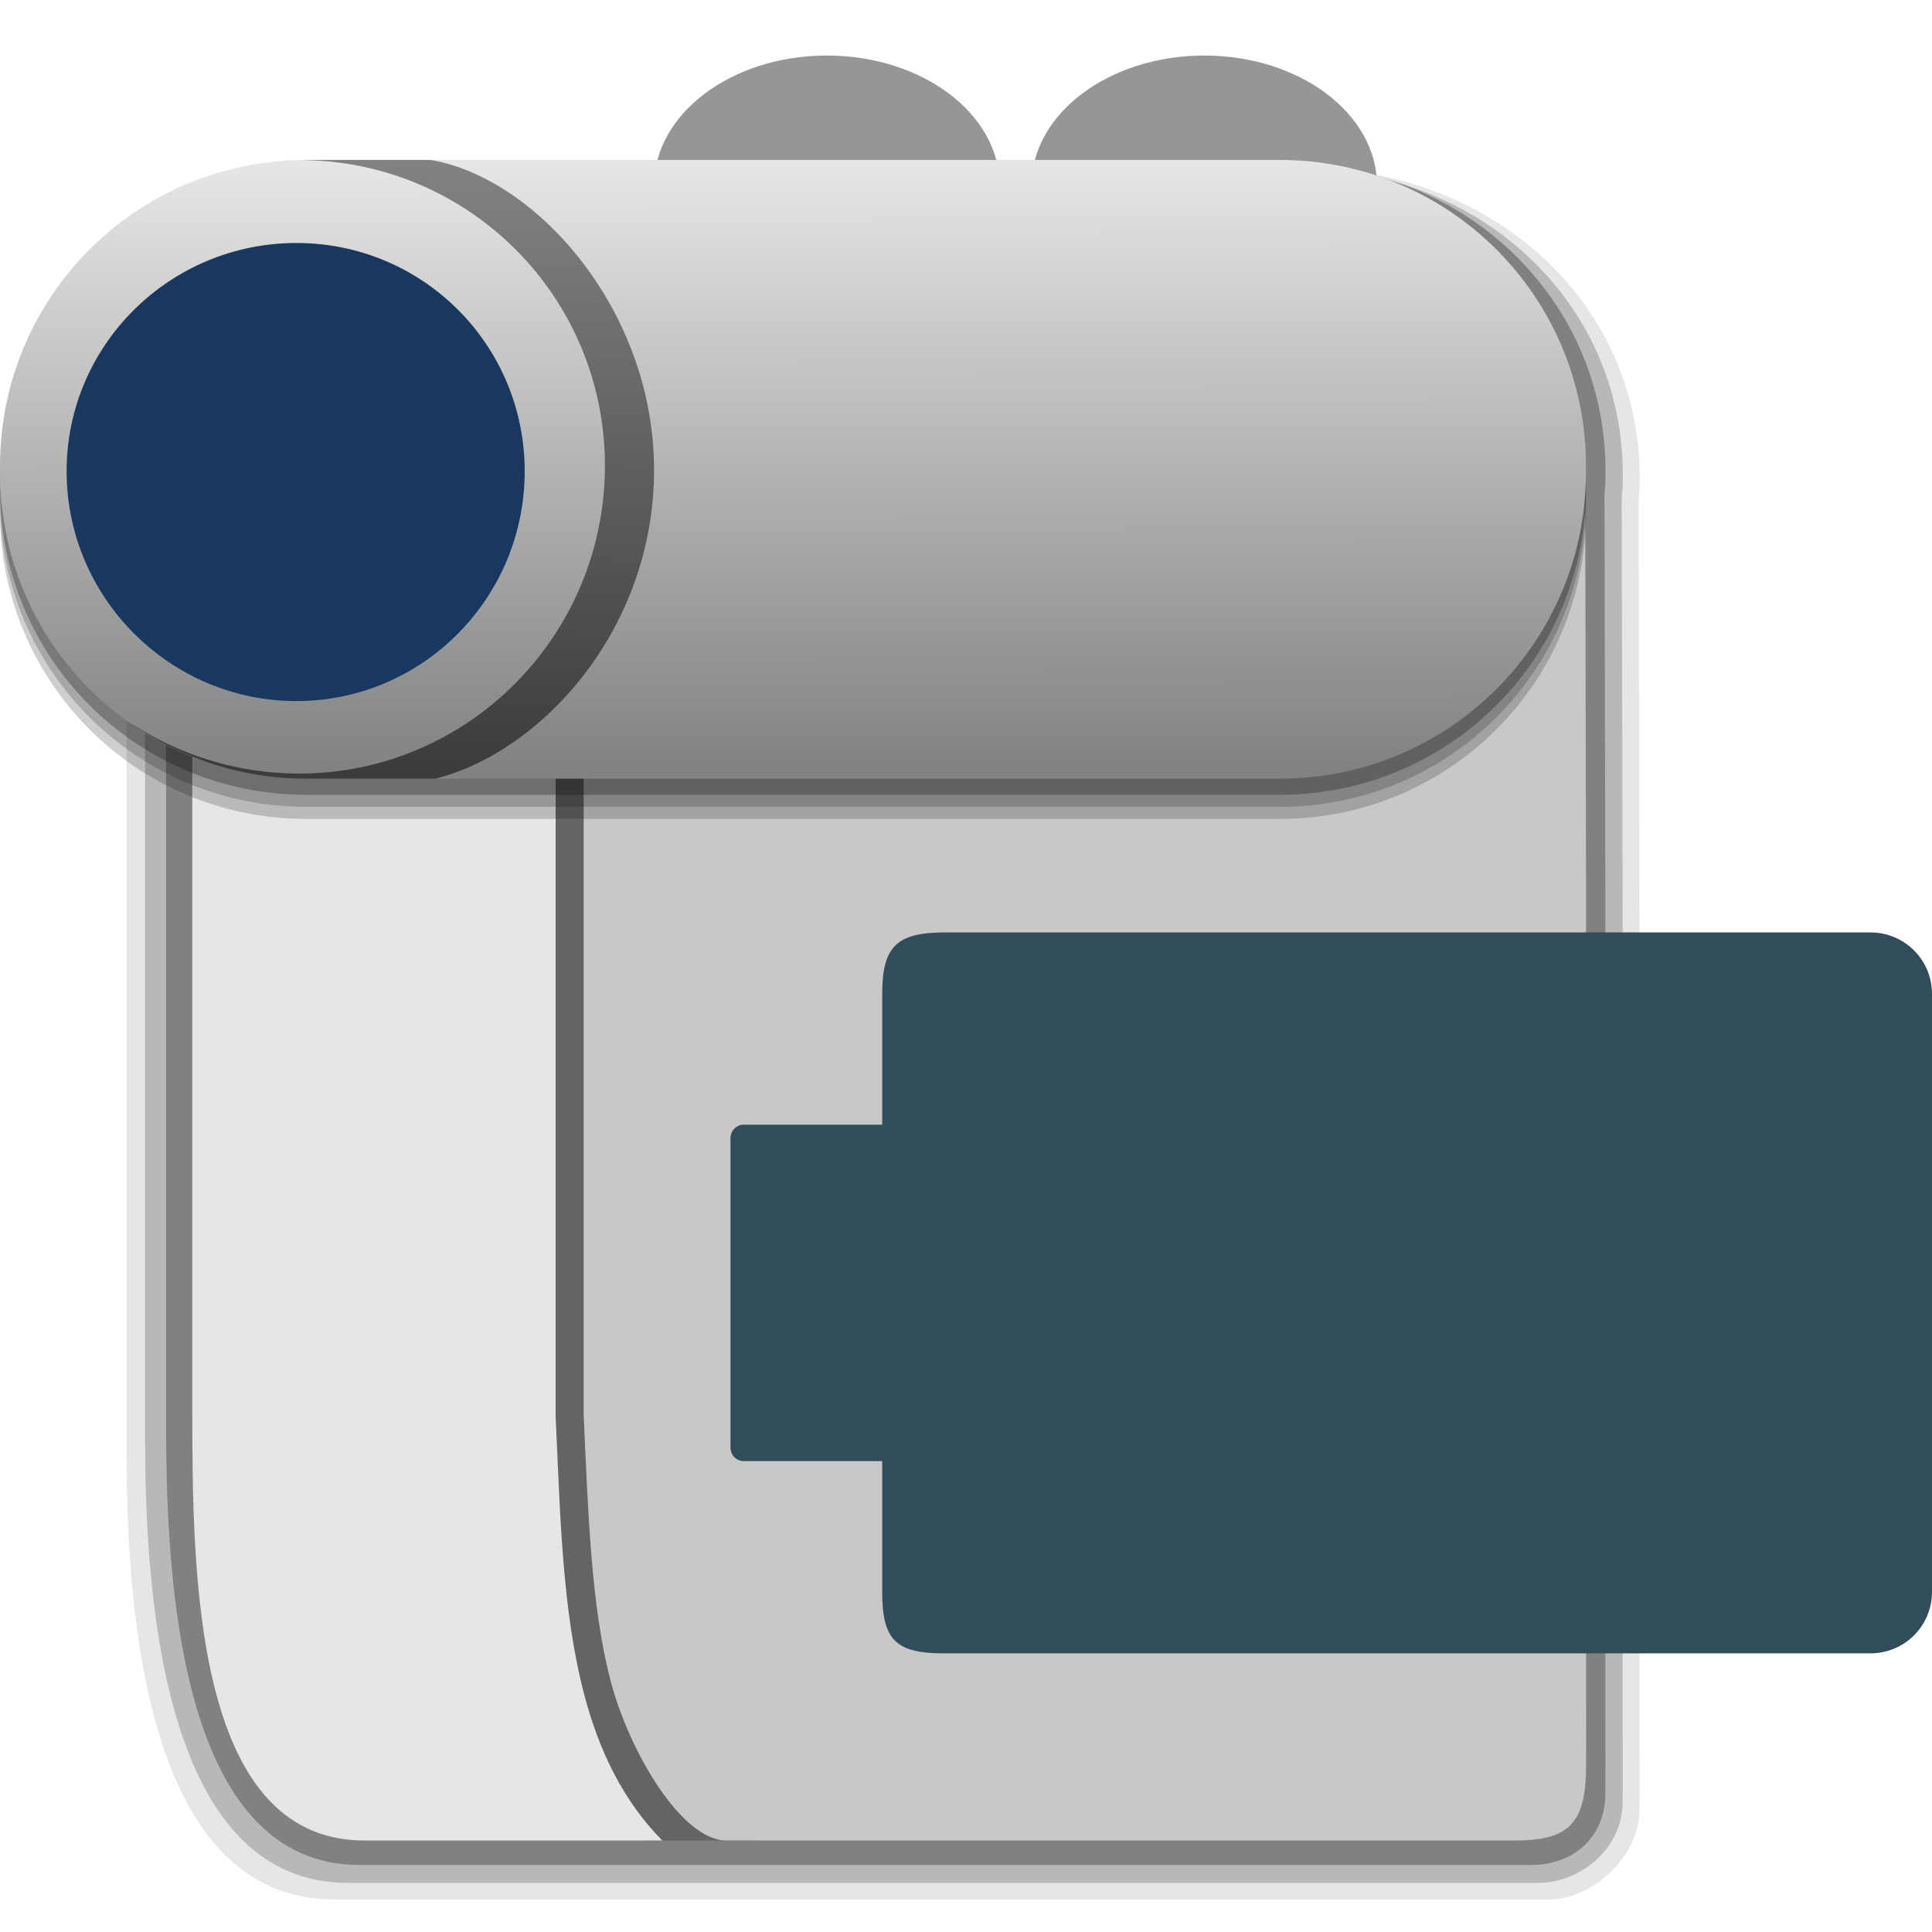
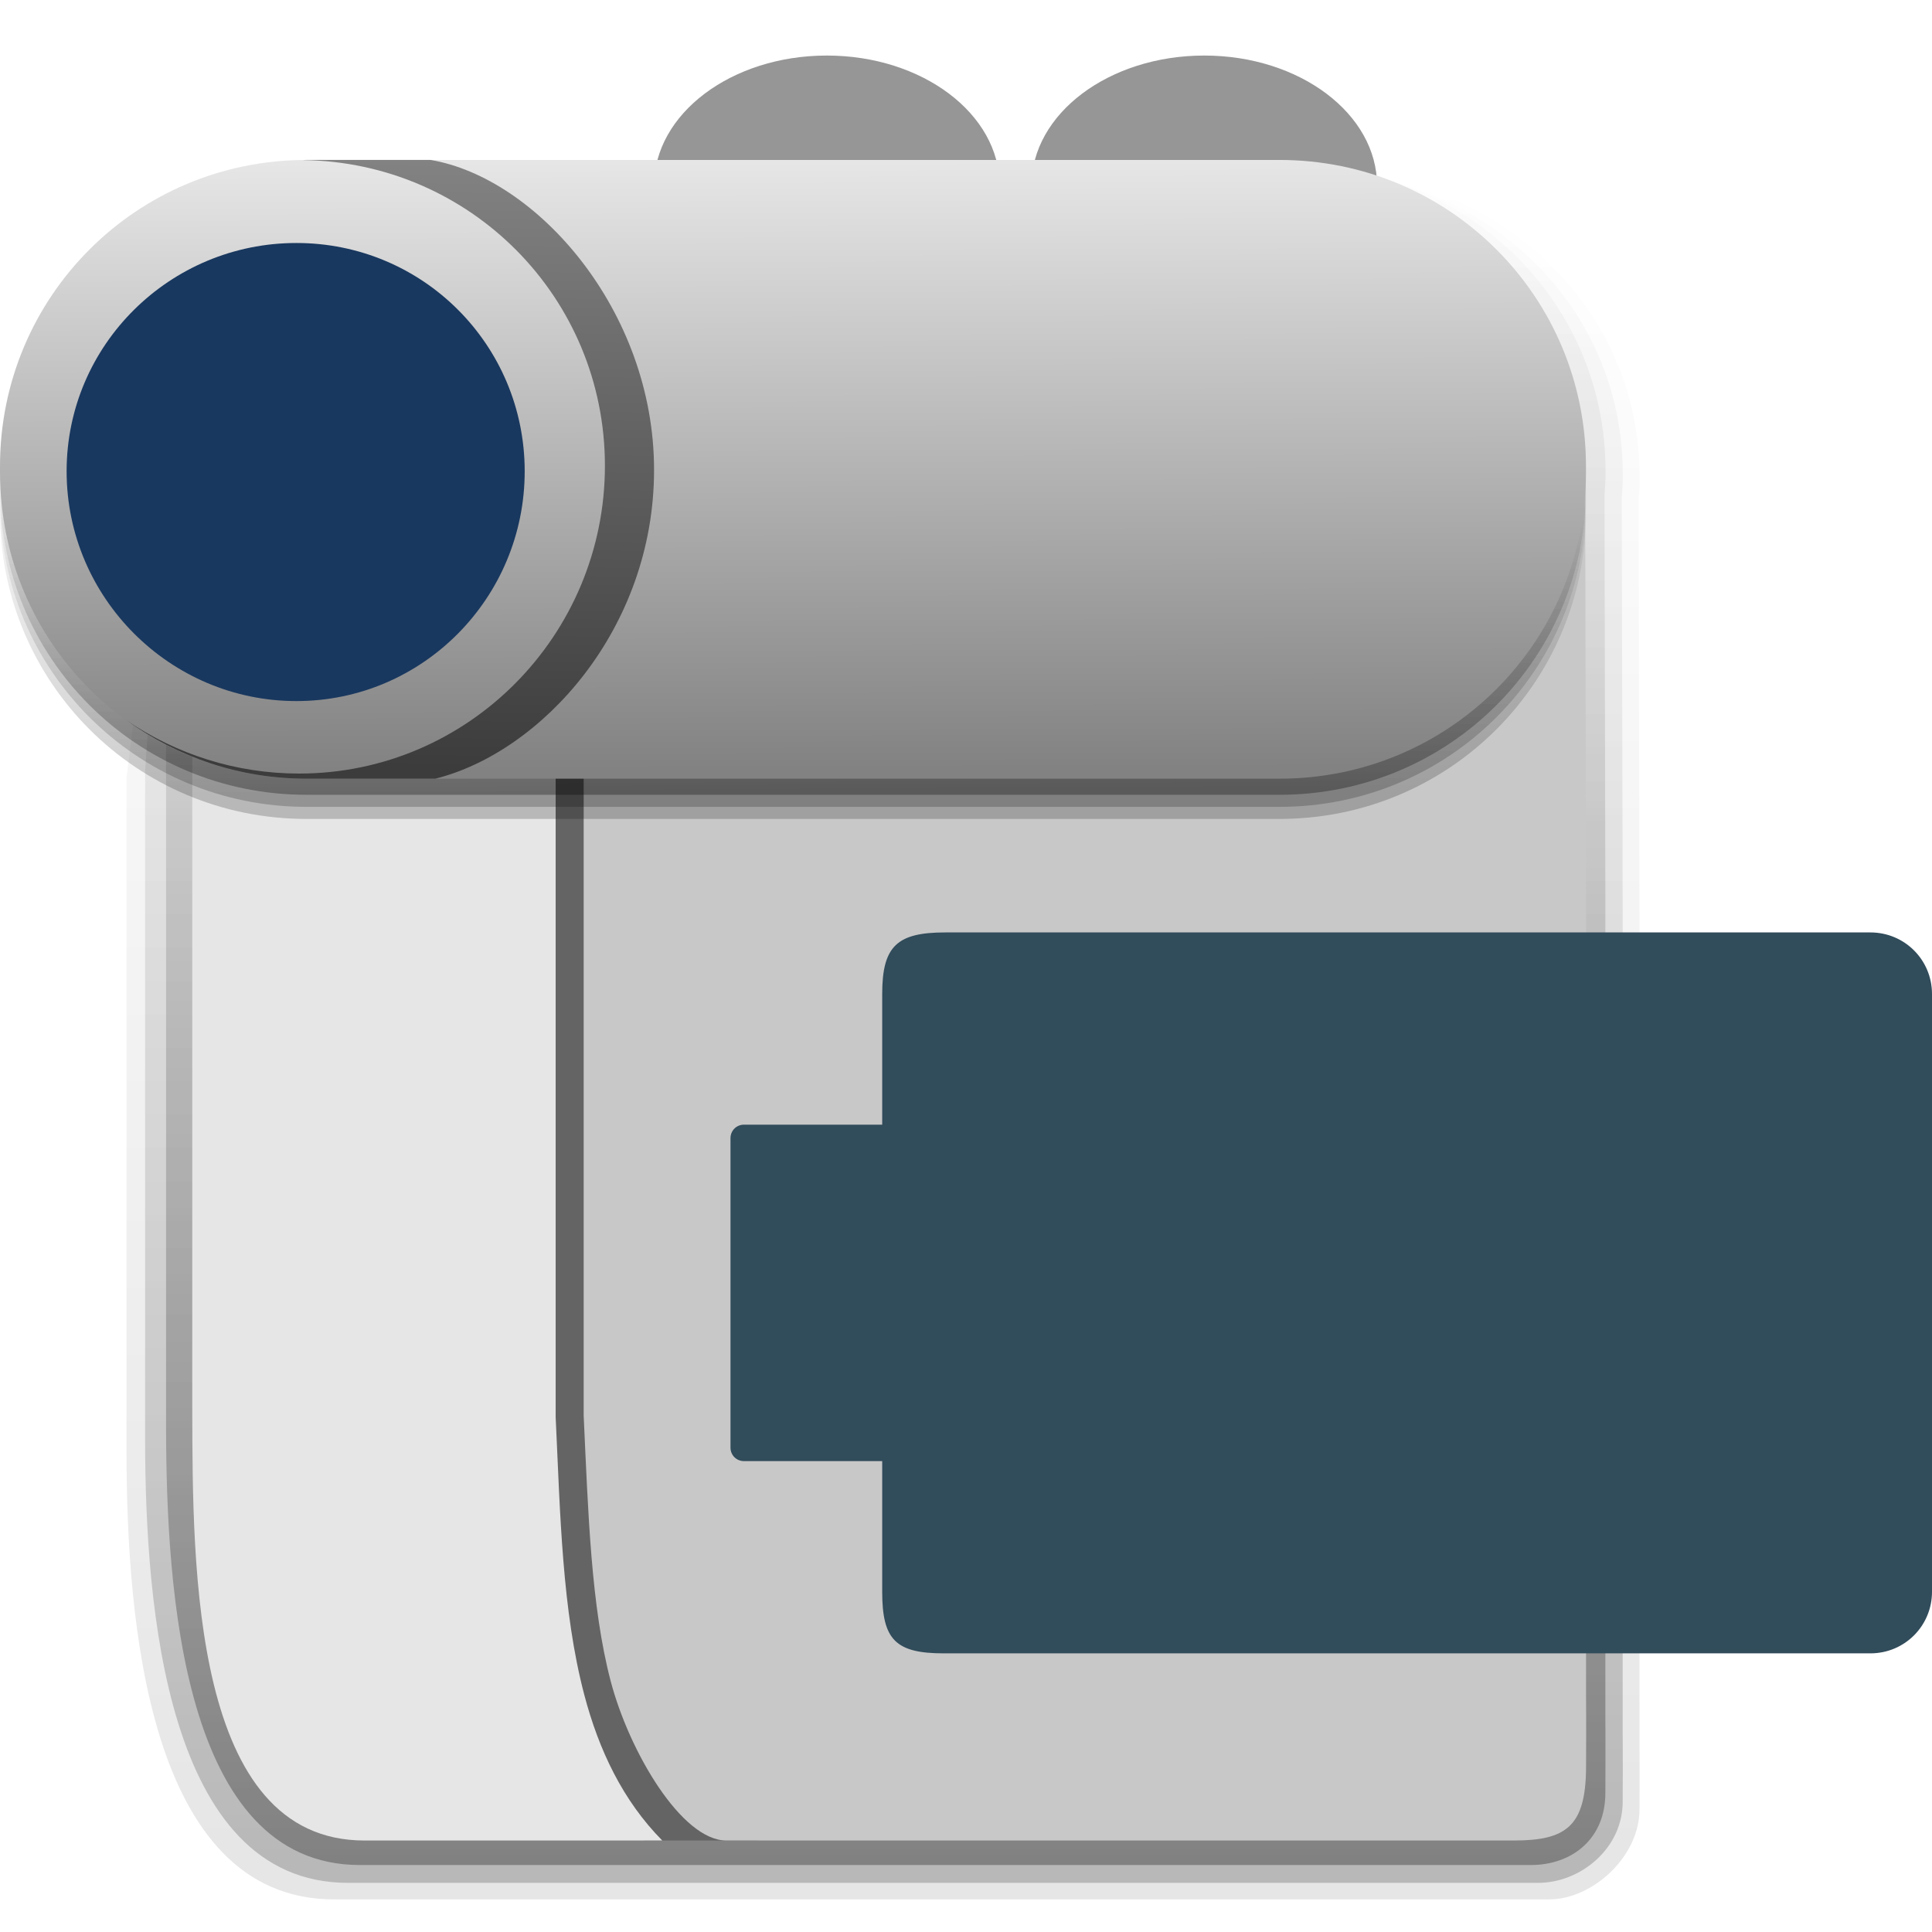
<svg xmlns="http://www.w3.org/2000/svg" xmlns:xlink="http://www.w3.org/1999/xlink" width="48" version="1.0" height="48">
  <defs>
+     <linearGradient id="linearGradient16">
+       <stop offset="0" />
+       <stop offset="1" style="stop-opacity:0" />
+     </linearGradient>
    <linearGradient id="linearGradient899">
      <stop offset="0" style="stop-color:#3c3c3c" />
      <stop offset="1" style="stop-color:#828282" />
    </linearGradient>
    <linearGradient id="linearGradient3968">
      <stop offset="0" style="stop-color:#e6e6e6" />
      <stop offset="1" style="stop-color:#828282" />
    </linearGradient>
+     <linearGradient gradientTransform="matrix(1.19403,0,0,1.19403,-5.373134,-3.937946)" xlink:href="#linearGradient3968" id="linearGradient4219" y1="6.699" x1="4.677" y2="19.338" gradientUnits="userSpaceOnUse" x2="4.708" />
    <linearGradient xlink:href="#linearGradient899" id="linearGradient901" y1="19.083" x1="10.993" y2="4.032" x2="11.269" gradientUnits="userSpaceOnUse" />
-     <linearGradient gradientTransform="matrix(1.19403,0,0,1.19403,-5.373134,-3.937946)" xlink:href="#linearGradient3968" id="linearGradient4219" y1="6.699" x1="4.677" y2="19.338" gradientUnits="userSpaceOnUse" x2="4.708" />
+     <linearGradient xlink:href="#linearGradient16" id="linearGradient19" y1="46.337" x1="4.126" y2="4.073" x2="4.126" gradientUnits="userSpaceOnUse" />
+     <linearGradient xlink:href="#linearGradient16" id="linearGradient27" y1="19.746" x1="7.611" y2="11.205" x2="7.562" gradientUnits="userSpaceOnUse" />
+     <linearGradient xlink:href="#linearGradient16" id="linearGradient21" y1="46.337" x1="4.126" y2="4.073" x2="4.126" gradientUnits="userSpaceOnUse" />
+     <linearGradient xlink:href="#linearGradient16" id="linearGradient25" y1="19.746" x1="7.611" y2="11.205" x2="7.562" gradientUnits="userSpaceOnUse" />
+     <linearGradient xlink:href="#linearGradient16" id="linearGradient23" y1="19.746" x1="7.611" y2="11.205" x2="7.562" gradientUnits="userSpaceOnUse" />
+     <linearGradient xlink:href="#linearGradient16" id="linearGradient17" y1="46.337" x1="4.126" y2="4.073" x2="4.126" gradientUnits="userSpaceOnUse" />
  </defs>
  <g style="color:#000">
    <g style="fill-rule:evenodd">
-       <path style="opacity:.1" d="m 6.22,4.173 -3.077,7.473 v 7.673 16.826 c 0.011,4.044 0.511,11.046 5.159,11.046 h 6.749 0.77 22.667 c 1.077,0 2.258,-1.069 2.245,-2.254 0.007,-1.156 0,-1.445 0,-1.445 v -20.762 c 0,0 -0.014,-5.833 -0.023,-10.266 0.009,-0.153 0.026,-0.304 0.026,-0.459 v -0.154 c 0,-4.365 -3.69,-7.649 -8.268,-7.678 h -16.087 -0.517 z " />
-       <path style="opacity:.2" d="m 6.609,4.173 -3.005,7.4 v 7.6 16.666 c 0.011,4.006 0.502,10.941 5.041,10.941 h 6.588 0.752 22.231 c 1.052,0 2.112,-0.862 2.098,-2.036 0.007,-1.145 0,-1.729 0,-1.729 v -20.464 c 0,0 -0.014,-5.778 -0.023,-10.168 0.009,-0.151 0.025,-0.301 0.025,-0.455 v -0.152 c 0,-4.323 -3.603,-7.574 -8.074,-7.603 h -15.711 -0.505 z " />
-       <path style="opacity:.3" d="m 7.053,4.073 -2.927,7.421 v 7.521 16.493 c 0.01,3.964 0.391,10.828 4.813,10.828 h 6.515 0.732 21.849 c 1.025,0 1.863,-0.656 1.85,-1.817 0.006,-1.134 0,-1.809 0,-1.809 v -20.352 c 0,0 -0.014,-5.718 -0.022,-10.063 0.009,-0.15 0.025,-0.298 0.025,-0.45 v -0.151 c 0,-4.279 -3.51,-7.594 -7.865,-7.622 h -15.304 -0.492 z " />
+       <path style="opacity:.1;fill:url(#linearGradient21)" d="m 6.22,4.173 -2.094,7.321 -.983,7.824 v 16.826 c 0.011,4.044 0.511,11.046 5.159,11.046 h 6.749 0.77 22.667 c 1.077,0 2.258,-1.069 2.245,-2.254 0.007,-1.156 0,-1.445 0,-1.445 v -20.762 c 0,0 -0.014,-5.833 -0.023,-10.266 0.009,-0.153 0.026,-0.304 0.026,-0.459 v -0.154 c 0,-4.365 -3.69,-7.649 -8.268,-7.678 h -16.087 -0.517 z " />
+       <path style="opacity:.2;fill:url(#linearGradient19)" d="m 6.609,4.173 -2.483,7.321 -.521,7.678 v 16.666 c 0.011,4.006 0.502,10.941 5.041,10.941 h 6.588 0.752 22.231 c 1.052,0 2.112,-0.862 2.098,-2.036 0.007,-1.145 0,-1.729 0,-1.729 v -20.464 c 0,0 -0.014,-5.778 -0.023,-10.168 0.009,-0.151 0.025,-0.301 0.025,-0.455 v -0.152 c 0,-4.323 -3.603,-7.574 -8.074,-7.603 h -15.711 -0.505 z " />
+       <path style="opacity:.3;fill:url(#linearGradient17)" d="m 7.053,4.073 -2.927,7.421 v 7.521 16.493 c 0.01,3.964 0.391,10.828 4.813,10.828 h 6.515 0.732 21.849 c 1.025,0 1.863,-0.656 1.85,-1.817 0.006,-1.134 0,-1.809 0,-1.809 v -20.352 c 0,0 -0.014,-5.718 -0.022,-10.063 0.009,-0.15 0.025,-0.298 0.025,-0.45 v -0.151 c 0,-4.279 -3.51,-7.594 -7.865,-7.622 h -15.304 -0.492 z" />
      <g style="fill:#969696">
        <ellipse cx="20.543" cy="4.614" rx="4.293" ry="3.234" />
        <ellipse cx="29.92" cy="4.614" rx="4.293" ry="3.234" />
      </g>
      <path style="fill:#646464" d="m 13.359,11.205 v 23.961 0.037 c 0.114,2.419 0.16,4.81 0.711,6.903 0.362,1.375 0.958,2.63 1.938,3.621 h 2.983 c -1.821,0 -2.414,-2.21 -2.874,-3.957 -0.488,-1.854 -0.558,-4.18 -0.672,-6.604 v -0.037 -23.924 z" />
-       <path style="fill:#e6e6e6" d="m 4.777,11.205 v 23.85 c 0.01,3.907 -0.004,10.672 4.277,10.672 h 7.4 c -0.98,-0.991 -1.576,-2.246 -1.938,-3.621 -0.551,-2.093 -0.597,-4.483 -0.711,-6.903 v -0.037 -23.961 z " />
-       <path style="fill:#c8c8c8" d="m 14.501,11.205 v 23.924 0.037 c 0.113,2.424 0.184,4.75 0.672,6.604 0.46,1.748 1.76,3.957 2.874,3.957 h 19.566 c 1.297,0 1.779,-0.355 1.792,-1.792 0.006,-1.117 0,-1.783 0,-1.783 v -20.058 c 0,0 -0.016,-6.492 -0.024,-10.888 z " />
-       <g style="fill:#0c0c0c">
-         <path style="opacity:.2" d="M 7.611,4.973 C 3.394,4.973 1e-5,8.368 1e-5,12.585 v 0.148 c 0,4.217 3.394,7.613 7.611,7.613 h 8.695 0.403 15.081 c 4.217,0 7.613,-3.396 7.613,-7.613 v -0.148 c 0,-4.217 -3.396,-7.611 -7.613,-7.611 h -14.819 -0.477 -8.882 z" />
-         <path style="opacity:.2" d="M 7.611,4.673 C 3.394,4.673 1e-5,8.068 1e-5,12.285 v 0.148 c 0,4.217 3.394,7.613 7.611,7.613 h 8.695 0.403 15.081 c 4.217,0 7.613,-3.396 7.613,-7.613 v -0.148 c 0,-4.217 -3.396,-7.611 -7.613,-7.611 h -14.819 -0.477 -8.882 z" />
-         <path style="opacity:.3" d="M 7.611,4.373 C 3.394,4.373 1e-5,7.768 1e-5,11.985 v 0.148 c 0,4.217 3.394,7.613 7.611,7.613 h 8.695 0.403 15.081 c 4.217,0 7.613,-3.396 7.613,-7.613 v -0.148 c 0,-4.217 -3.396,-7.611 -7.613,-7.611 h -14.819 -0.477 -8.882 z" />
-       </g>
+       <path style="fill:#e6e6e6" d="M 4.777,11.205 V 35.055 C 4.787,38.962 4.773,45.727 9.054,45.727 h 7.4 c -0.98,-0.991 -1.576,-2.246 -1.938,-3.621 -0.551,-2.093 -0.597,-4.483 -0.711,-6.903 v -0.037 -23.961 z" />
+       <path style="fill:#c8c8c8" d="m 14.501,11.205 v 23.924 0.037 c 0.113,2.424 0.184,4.75 0.672,6.604 0.46,1.748 1.76,3.957 2.874,3.957 h 19.566 c 1.297,0 1.779,-0.355 1.792,-1.792 0.006,-1.117 0,-1.783 0,-1.783 v -20.058 c 0,0 -0.016,-6.492 -0.024,-10.888 z" />
+       <path style="opacity:.2;fill:url(#linearGradient27)" d="M 7.611,4.973 C 3.394,4.973 1e-5,8.368 1e-5,12.585 v 0.148 c 0,4.217 3.394,7.613 7.611,7.613 h 8.695 0.403 15.081 c 4.217,0 7.613,-3.396 7.613,-7.613 v -0.148 c 0,-4.217 -3.396,-7.611 -7.613,-7.611 h -14.819 -0.477 -8.882 z" />
+       <path style="opacity:.2;fill:url(#linearGradient25)" d="M 7.611,4.673 C 3.394,4.673 1e-5,8.068 1e-5,12.285 v 0.148 c 0,4.217 3.394,7.613 7.611,7.613 h 8.695 0.403 15.081 c 4.217,0 7.613,-3.396 7.613,-7.613 v -0.148 c 0,-4.217 -3.396,-7.611 -7.613,-7.611 h -14.819 -0.477 -8.882 z" />
+       <path style="opacity:.3;fill:url(#linearGradient23)" d="M 7.611,4.373 C 3.394,4.373 1e-5,7.768 1e-5,11.985 v 0.148 c 0,4.217 3.394,7.613 7.611,7.613 h 8.695 0.403 15.081 c 4.217,0 7.613,-3.396 7.613,-7.613 v -0.148 c 0,-4.217 -3.396,-7.611 -7.613,-7.611 h -14.819 -0.477 -8.882 z" />
      <path style="fill:url(#linearGradient4219)" d="M 7.611,3.974 C 3.394,3.974 1e-5,7.368 1e-5,11.585 v 0.148 c 0,4.217 3.394,7.613 7.611,7.613 h 8.695 0.403 15.081 c 4.217,0 7.613,-3.396 7.613,-7.613 v -0.148 c 0,-4.217 -3.396,-7.611 -7.613,-7.611 h -14.819 -0.477 -8.882 z" />
      <path style="fill:#19385f" d="m 7.364,6.037 c 3.141,0 5.672,2.531 5.672,5.672 0,3.141 -2.53,5.709 -5.672,5.709 -3.141,0 -5.709,-2.568 -5.709,-5.709 0,-3.141 2.568,-5.672 5.709,-5.672 z" />
    </g>
    <path style="fill:#314c5b" d="m 23.485,23.166 c -1.196,0 -1.567,0.337 -1.567,1.53 v 3.246 H 18.485 c -0.189,0 -0.336,0.148 -0.336,0.336 v 7.687 c -2.8e-5,0.188 0.147,0.336 0.336,0.336 h 3.433 v 3.246 c 0,1.193 0.334,1.53 1.53,1.53 7.674,0 23.022,0 23.022,0 0.85,0 1.53,-0.683 1.53,-1.53 v -14.851 c 1.35e-4,-0.847 -0.679,-1.53 -1.53,-1.53 0,0 -15.323,0 -22.985,0 z" />
-     <path style="fill:url(#linearGradient901);fill-rule:evenodd" d="m 7.611,3.973 c -0.03,0 -0.06,0.004 -0.09,0.004 4.166,0.048 7.508,3.417 7.508,7.594 0,4.207 -3.39,7.648 -7.598,7.648 -1.578,0 -3.048,-0.484 -4.27,-1.311 1.251,0.901 2.783,1.438 4.449,1.438 h 3.206 c 2.633,-0.658 5.434,-3.711 5.434,-7.672 0,-3.961 -2.92,-7.258 -5.556,-7.701 z " />
+     <path style="fill:url(#linearGradient901);fill-rule:evenodd" d="m 7.611,3.973 c -0.03,0 -0.06,0.004 -0.09,0.004 4.166,0.048 7.508,3.417 7.508,7.594 0,4.207 -3.39,7.648 -7.598,7.648 -1.578,0 -3.048,-0.484 -4.27,-1.311 1.251,0.901 2.783,1.438 4.449,1.438 h 3.206 c 2.633,-0.658 5.434,-3.711 5.434,-7.672 0,-3.961 -2.92,-7.258 -5.556,-7.701 z" />
  </g>
</svg>
